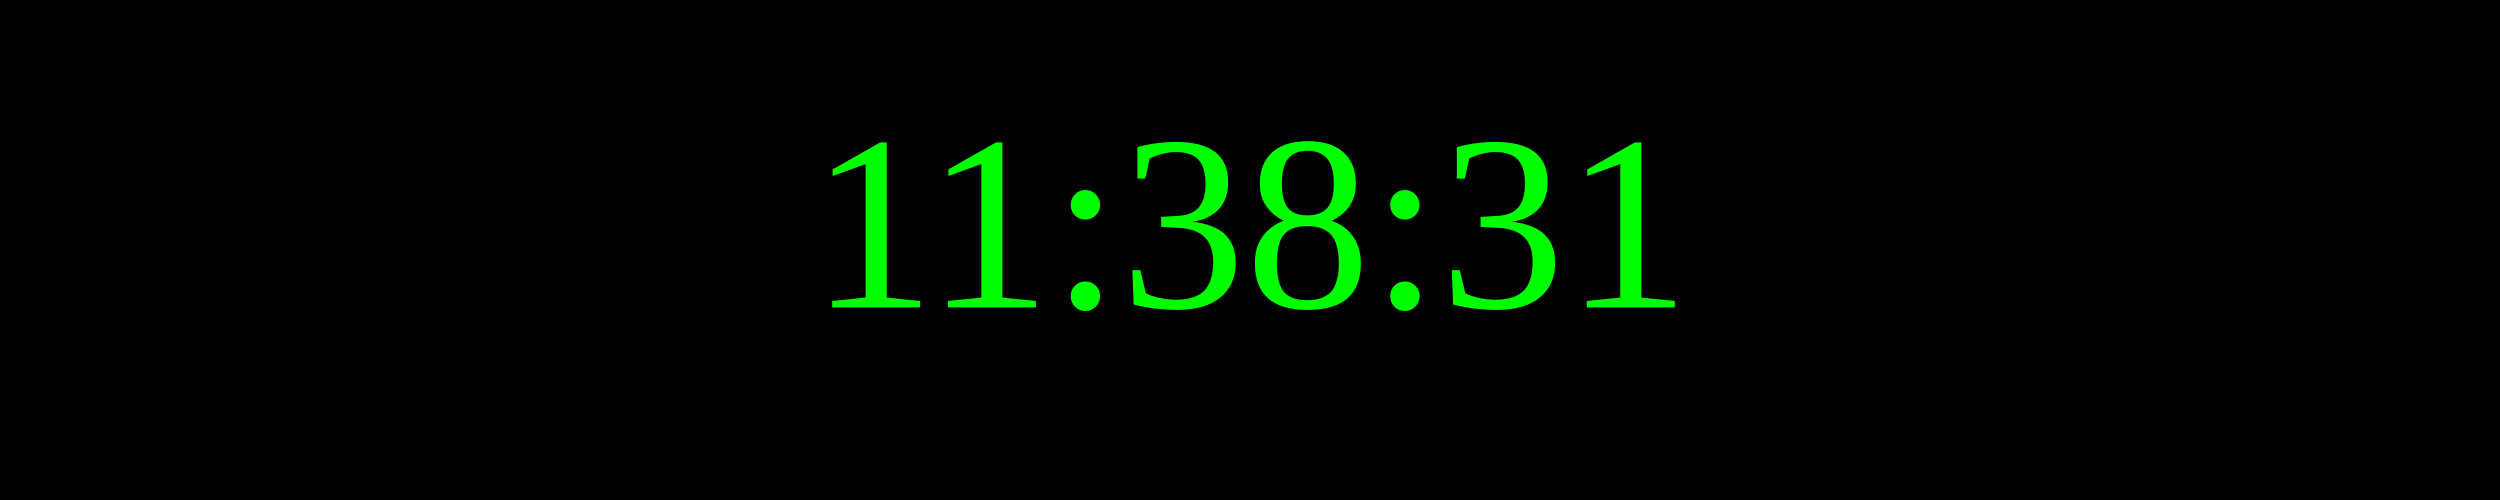
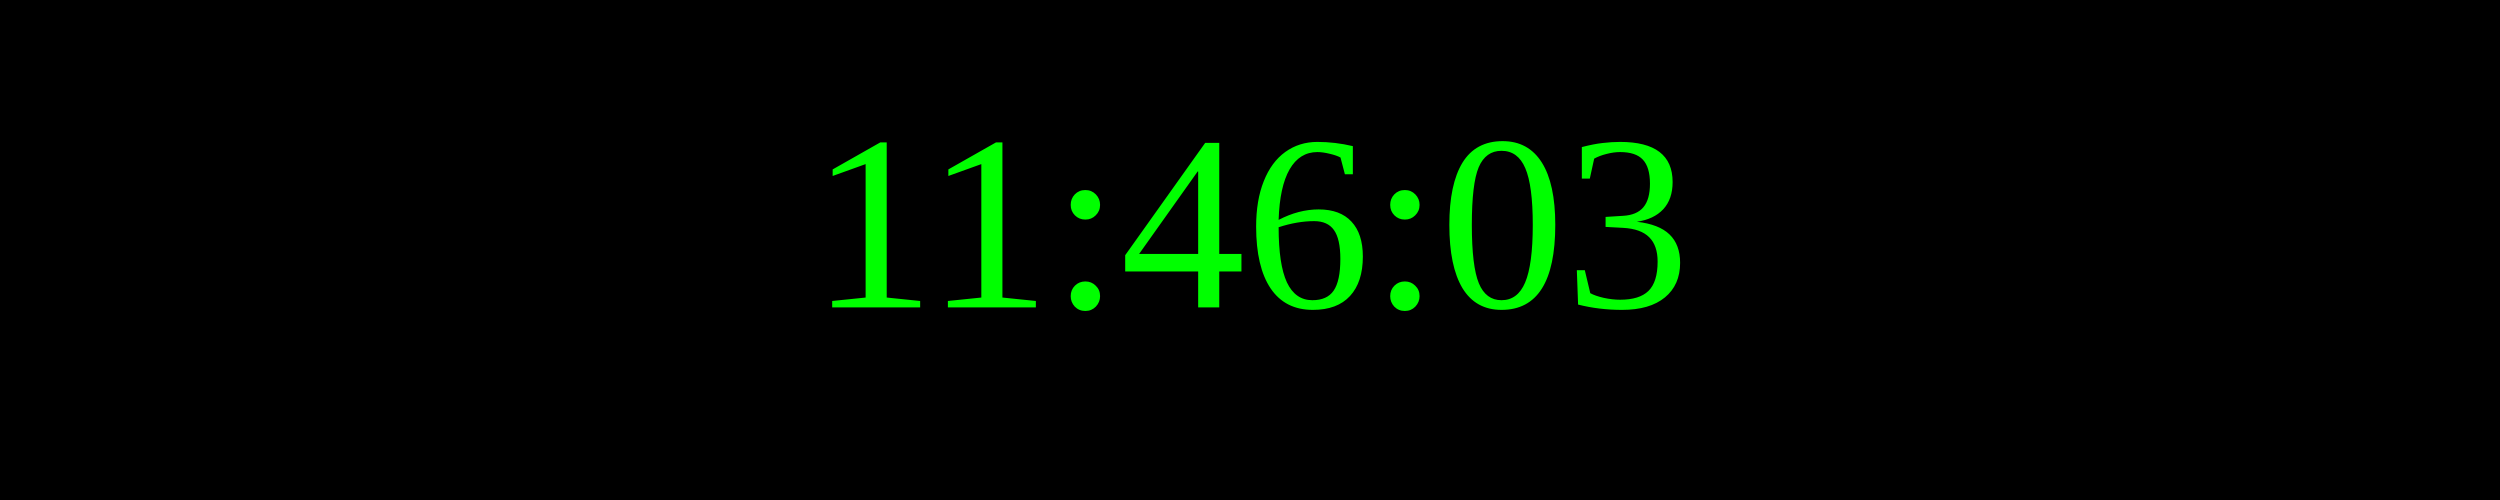
<svg xmlns="http://www.w3.org/2000/svg" width="250" height="50">
  <rect width="100%" height="100%" fill="black" />
  <text x="50%" y="50%" font-size="25" fill="lime" text-anchor="middle" dominant-baseline="middle">
- 11:38:31
+ 11:46:03
</text>
</svg>
